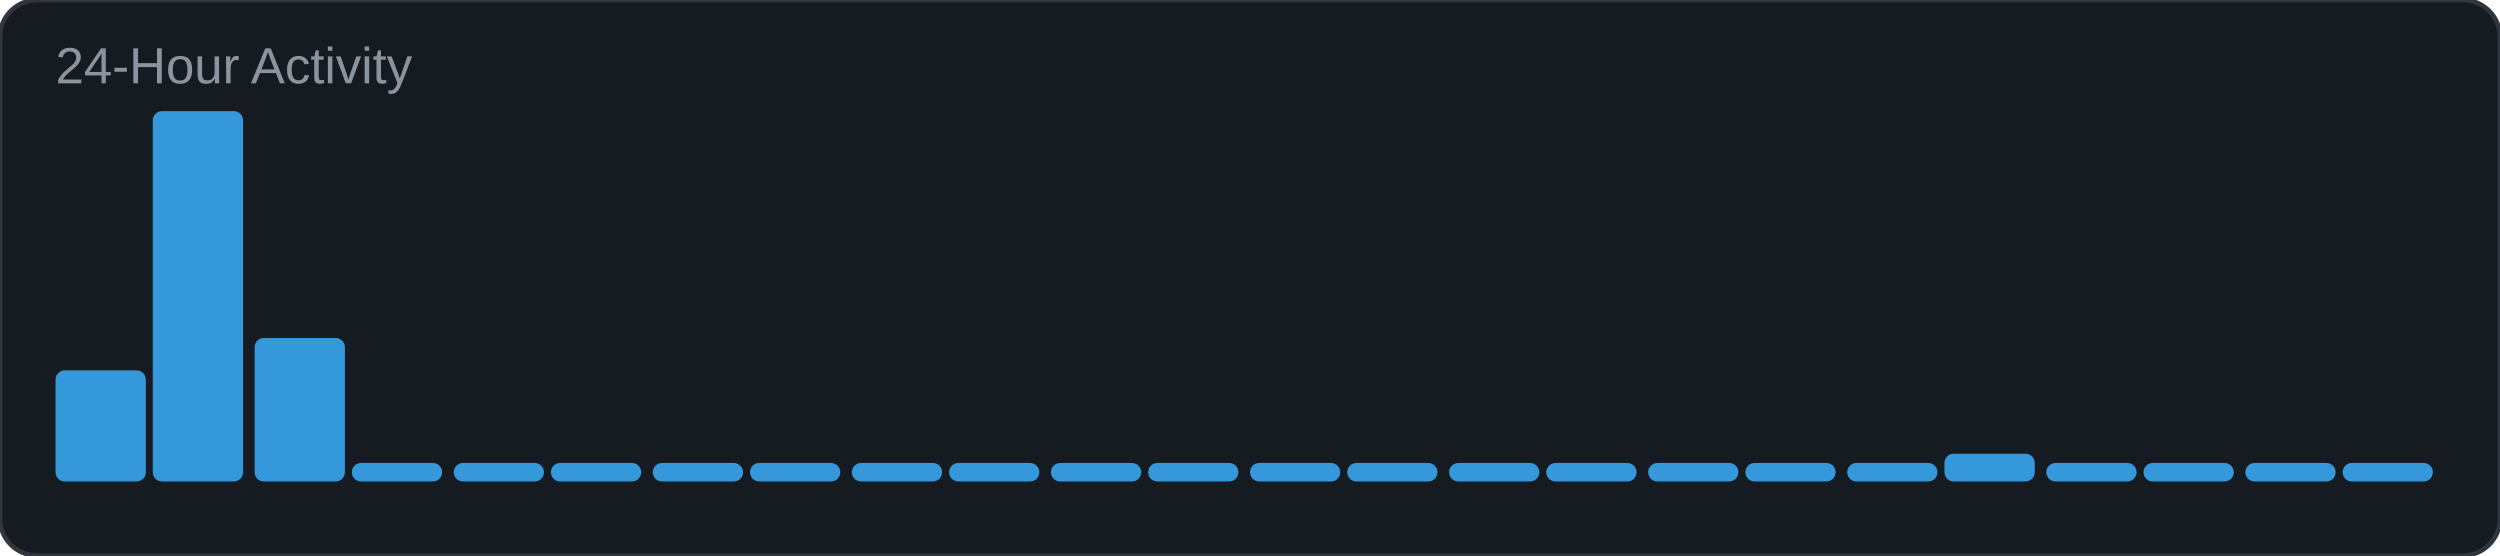
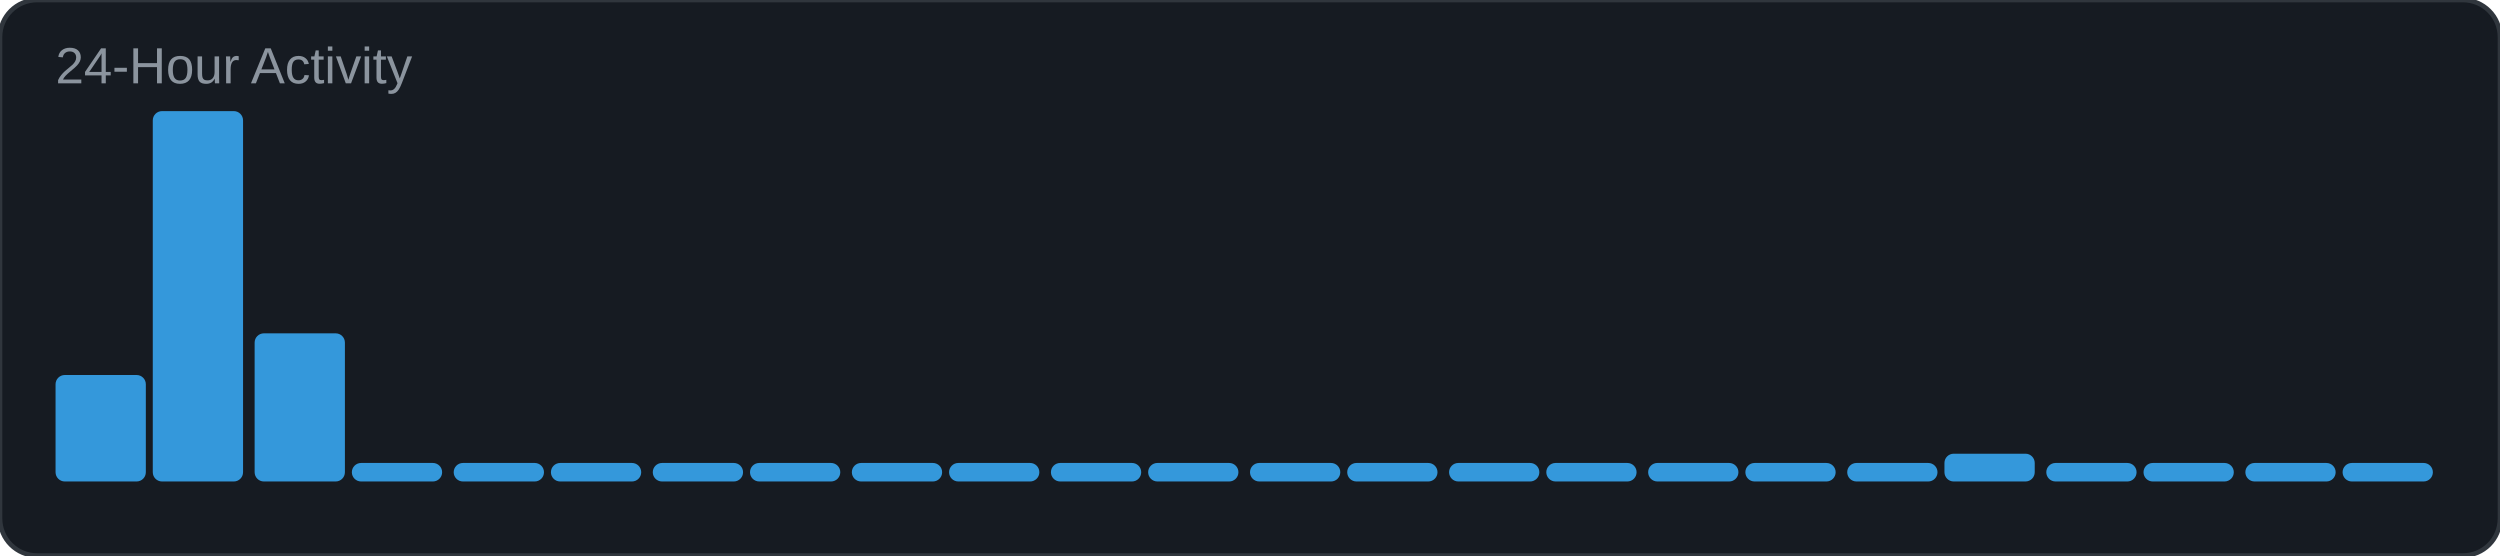
<svg xmlns="http://www.w3.org/2000/svg" width="540" height="120" viewBox="0 0 540 120">
  <rect width="540" height="120" rx="8" fill="#161b22" />
  <rect width="540" height="120" rx="8" fill="none" stroke="#30363d" stroke-width="1" />
  <text x="12" y="18" font-family="Arial, sans-serif" font-size="11" fill="#8b949e">24-Hour Activity</text>
-   <rect x="12" y="80" width="19.5" height="24" rx="2" fill="#3498db" />
+   <rect x="12" y="81" width="19.5" height="23" rx="2" fill="#3498db" />
  <rect x="33" y="24" width="19.5" height="80" rx="2" fill="#3498db" />
-   <rect x="55" y="73" width="19.5" height="31" rx="2" fill="#3498db" />
+   <rect x="55" y="72" width="19.5" height="32" rx="2" fill="#3498db" />
  <rect x="76" y="100" width="19.5" height="4" rx="2" fill="#3498db" />
  <rect x="98" y="100" width="19.5" height="4" rx="2" fill="#3498db" />
  <rect x="119" y="100" width="19.5" height="4" rx="2" fill="#3498db" />
  <rect x="141" y="100" width="19.5" height="4" rx="2" fill="#3498db" />
  <rect x="162" y="100" width="19.5" height="4" rx="2" fill="#3498db" />
  <rect x="184" y="100" width="19.5" height="4" rx="2" fill="#3498db" />
  <rect x="205" y="100" width="19.5" height="4" rx="2" fill="#3498db" />
  <rect x="227" y="100" width="19.5" height="4" rx="2" fill="#3498db" />
  <rect x="248" y="100" width="19.5" height="4" rx="2" fill="#3498db" />
  <rect x="270" y="100" width="19.5" height="4" rx="2" fill="#3498db" />
  <rect x="291" y="100" width="19.5" height="4" rx="2" fill="#3498db" />
  <rect x="313" y="100" width="19.5" height="4" rx="2" fill="#3498db" />
  <rect x="334" y="100" width="19.5" height="4" rx="2" fill="#3498db" />
  <rect x="356" y="100" width="19.5" height="4" rx="2" fill="#3498db" />
  <rect x="377" y="100" width="19.5" height="4" rx="2" fill="#3498db" />
  <rect x="399" y="100" width="19.5" height="4" rx="2" fill="#3498db" />
  <rect x="420" y="98" width="19.5" height="6" rx="2" fill="#3498db" />
  <rect x="442" y="100" width="19.5" height="4" rx="2" fill="#3498db" />
  <rect x="463" y="100" width="19.5" height="4" rx="2" fill="#3498db" />
  <rect x="485" y="100" width="19.5" height="4" rx="2" fill="#3498db" />
  <rect x="506" y="100" width="19.5" height="4" rx="2" fill="#3498db" />
</svg>
